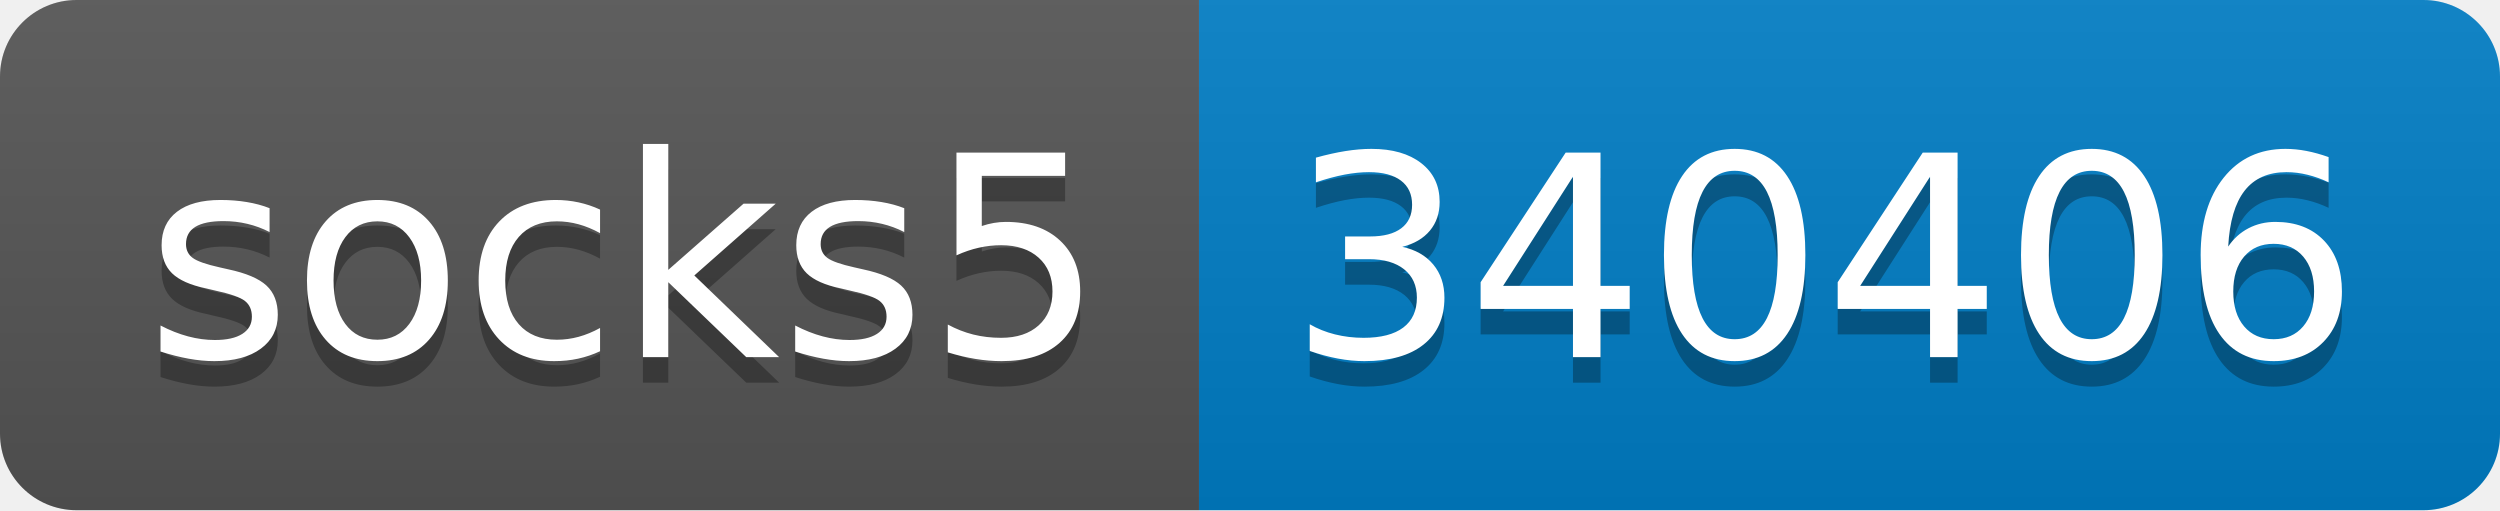
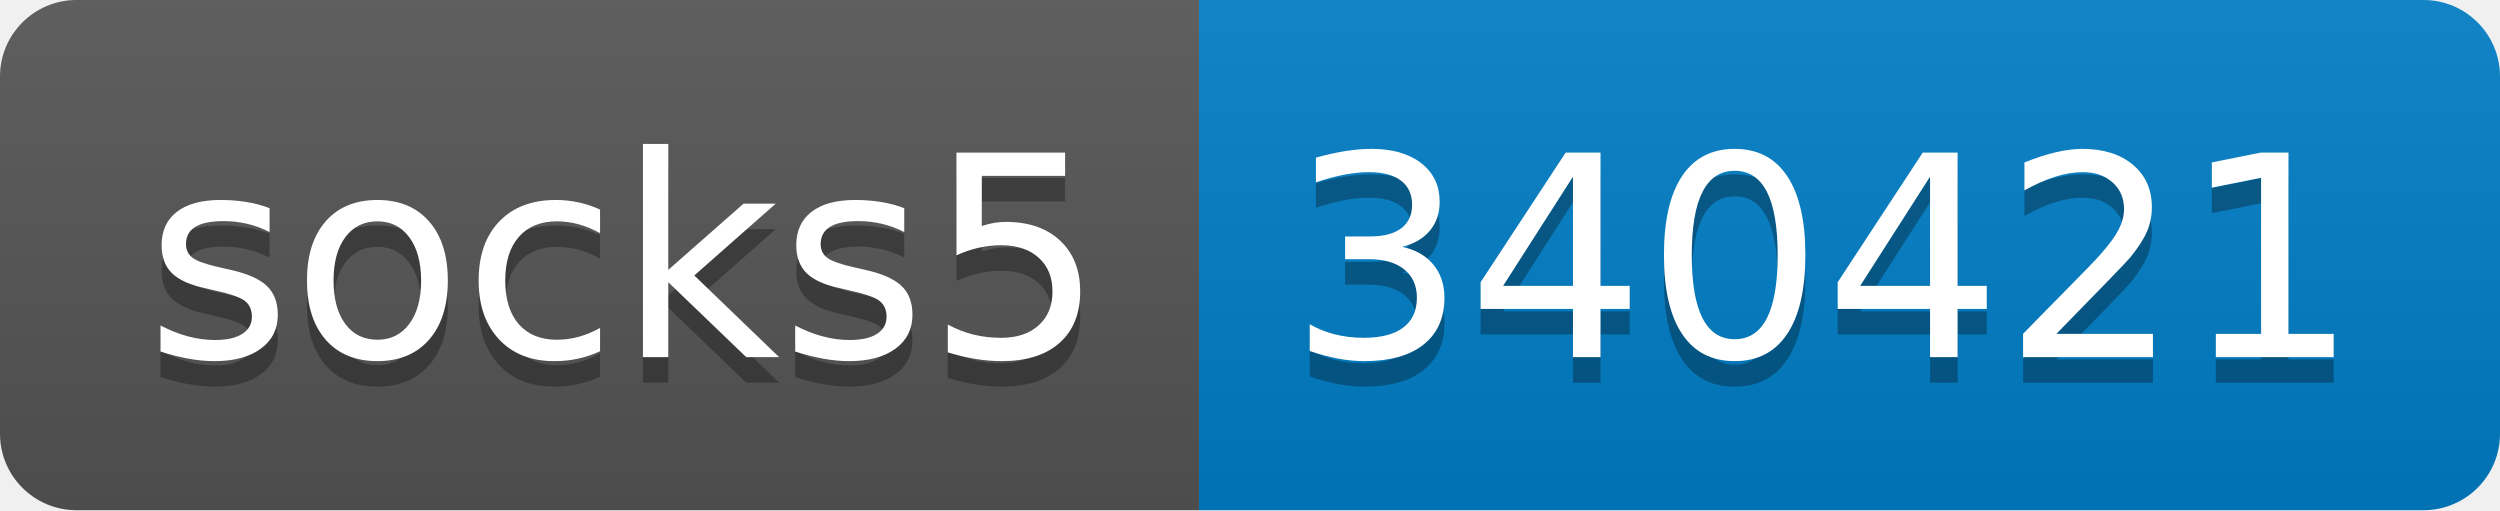
- <svg xmlns="http://www.w3.org/2000/svg" width="98" height="20" role="img" aria-label="socks5: 340406">
+ <svg xmlns="http://www.w3.org/2000/svg" width="98" height="20" role="img" aria-label="socks5: 340421">
  <linearGradient id="s" x2="0" y2="100%">
    <stop offset="0" stop-color="#bbb" stop-opacity=".1" />
    <stop offset="1" stop-opacity=".1" />
  </linearGradient>
  <clipPath id="r">
    <rect width="98" height="20" rx="3" fill="#fff" />
  </clipPath>
  <g clip-path="url(#r)">
    <rect width="47" height="20" fill="#555" />
    <rect x="47" width="51" height="20" fill="#007ec6" />
    <rect width="98" height="20" fill="url(#s)" />
  </g>
  <g fill="#fff" text-anchor="middle" font-family="Verdana,Geneva,DejaVu Sans,sans-serif" text-rendering="geometricPrecision" font-size="110">
    <text aria-hidden="true" x="245" y="150" fill="#010101" fill-opacity=".3" transform="scale(.1)" textLength="370">socks5</text>
    <text x="245" y="140" transform="scale(.1)" fill="#fff" textLength="370">socks5</text>
-     <text aria-hidden="true" x="715" y="150" fill="#010101" fill-opacity=".3" transform="scale(.1)" textLength="410">340406</text>
-     <text x="715" y="140" transform="scale(.1)" fill="#fff" textLength="410">340406</text>
+     <text aria-hidden="true" x="715" y="150" fill="#010101" fill-opacity=".3" transform="scale(.1)" textLength="410">340421</text>
+     <text x="715" y="140" transform="scale(.1)" fill="#fff" textLength="410">340421</text>
  </g>
</svg>
